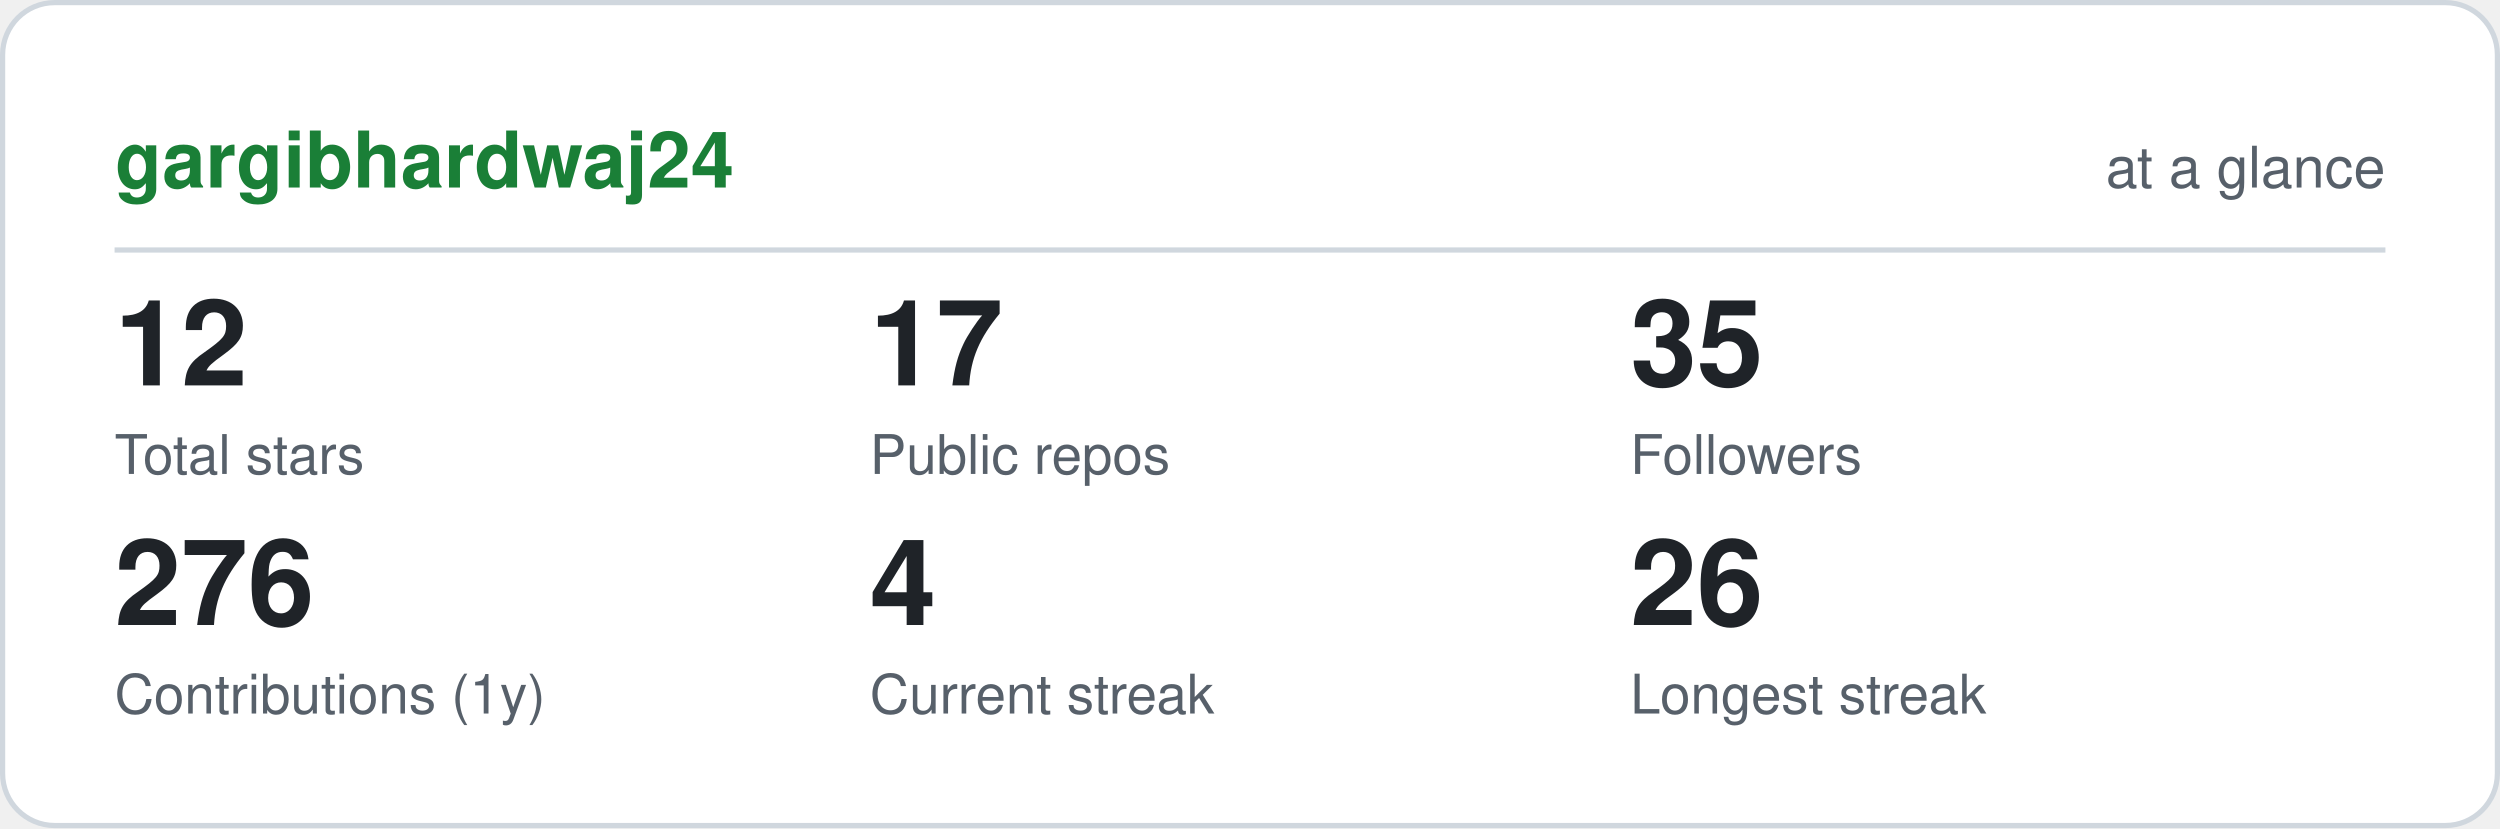
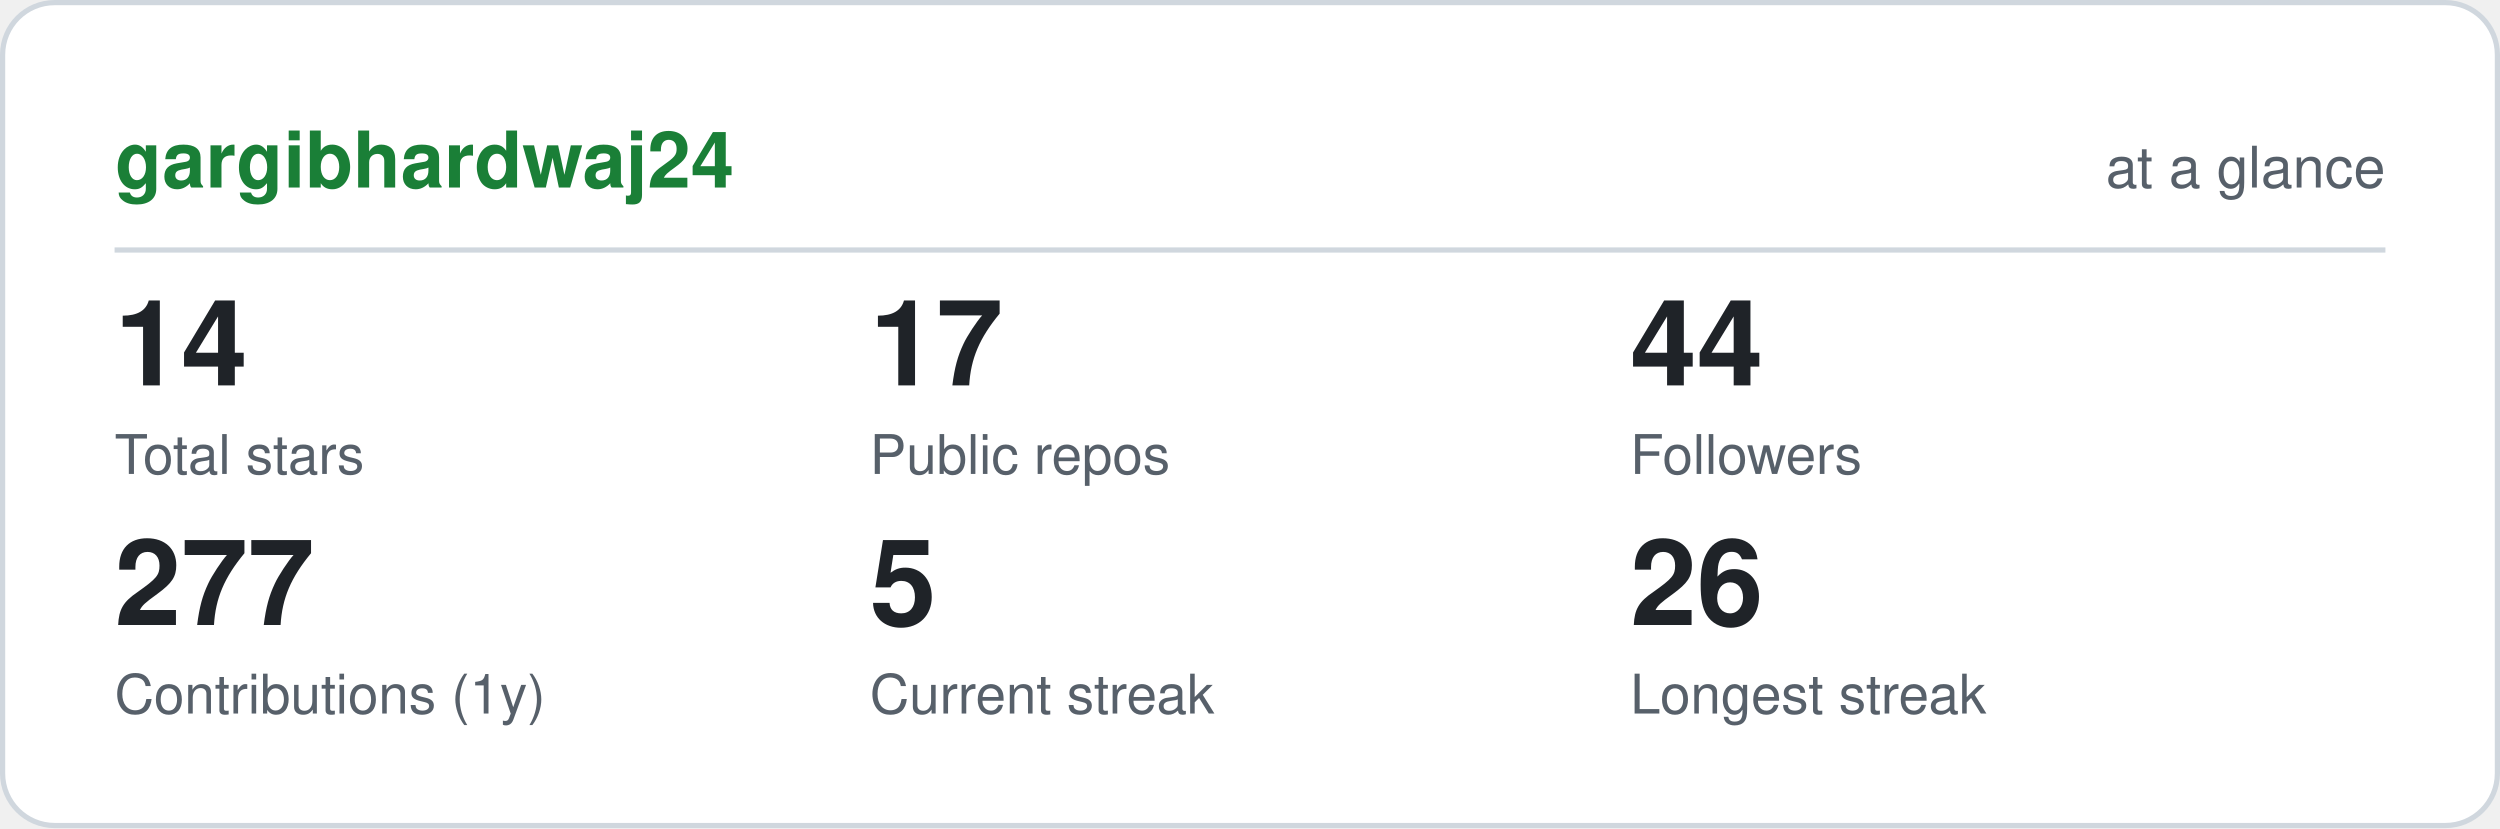
<svg xmlns="http://www.w3.org/2000/svg" viewBox="0 0 480 159" width="480" height="159" role="img" aria-label="gargibhardwaj24 GitHub statistics" font-family="ui-sans-serif,-apple-system,Segoe UI,Helvetica,Arial,sans-serif">
  <rect x="0.5" y="0.5" width="479" height="158" rx="10" fill="#ffffff" stroke="#d0d7de" />
  <text x="22" y="36" font-size="15" font-weight="700" fill="#1a7f37">gargibhardwaj24</text>
  <text x="458" y="36" font-size="11" text-anchor="end" fill="#57606a">at a glance</text>
  <line x1="22" y1="48" x2="458" y2="48" stroke="#d0d7de" />
-   <text x="22" y="74" font-size="23" font-weight="700" fill="#1f2328">12</text>
+   <text x="22" y="74" font-size="23" font-weight="700" fill="#1f2328">14</text>
  <text x="22" y="91" font-size="10.5" fill="#57606a">Total stars</text>
  <text x="167" y="74" font-size="23" font-weight="700" fill="#1f2328">17</text>
  <text x="167" y="91" font-size="10.5" fill="#57606a">Public repos</text>
-   <text x="313" y="74" font-size="23" font-weight="700" fill="#1f2328">35</text>
+   <text x="313" y="74" font-size="23" font-weight="700" fill="#1f2328">44</text>
  <text x="313" y="91" font-size="10.5" fill="#57606a">Followers</text>
-   <text x="22" y="120" font-size="23" font-weight="700" fill="#1f2328">276</text>
+   <text x="22" y="120" font-size="23" font-weight="700" fill="#1f2328">277</text>
  <text x="22" y="137" font-size="10.5" fill="#57606a">Contributions (1y)</text>
-   <text x="167" y="120" font-size="23" font-weight="700" fill="#1f2328">4</text>
+   <text x="167" y="120" font-size="23" font-weight="700" fill="#1f2328">5</text>
  <text x="167" y="137" font-size="10.5" fill="#57606a">Current streak</text>
  <text x="313" y="120" font-size="23" font-weight="700" fill="#1f2328">26</text>
  <text x="313" y="137" font-size="10.5" fill="#57606a">Longest streak</text>
</svg>
